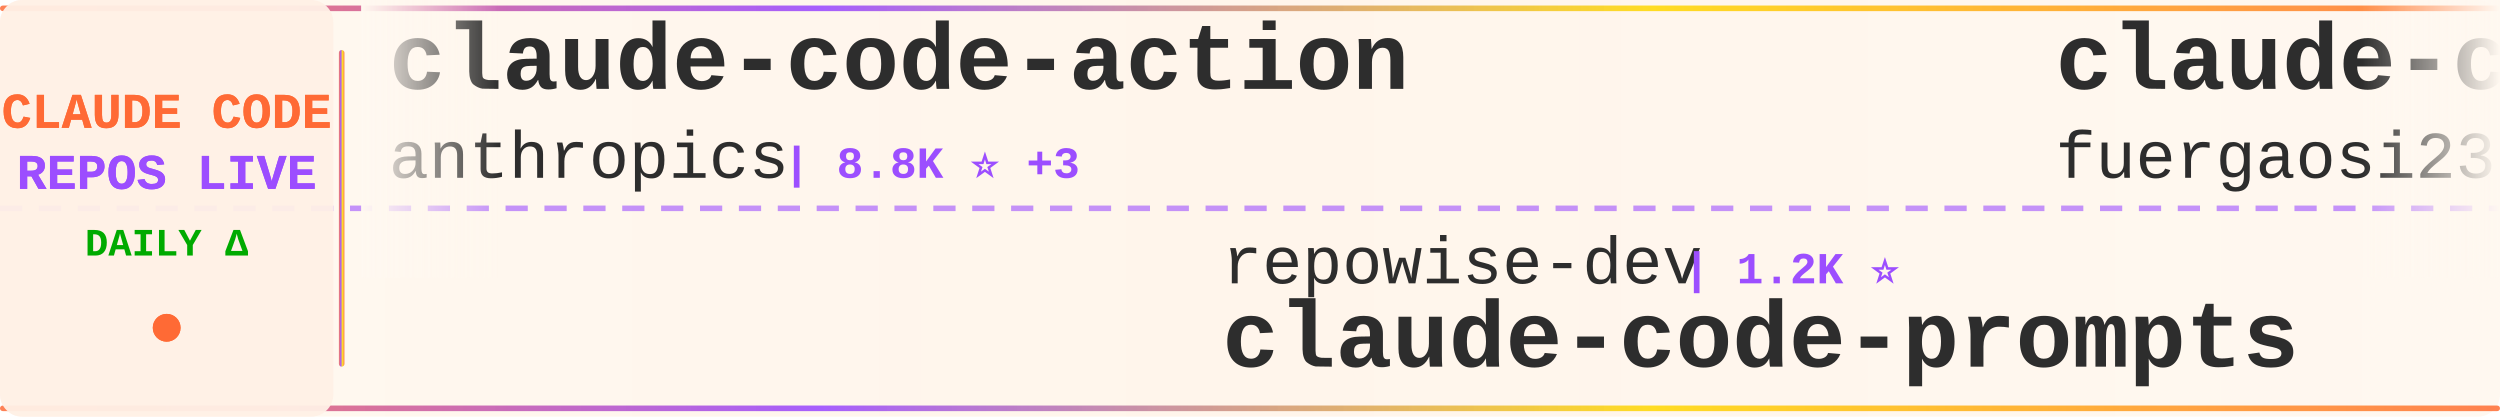
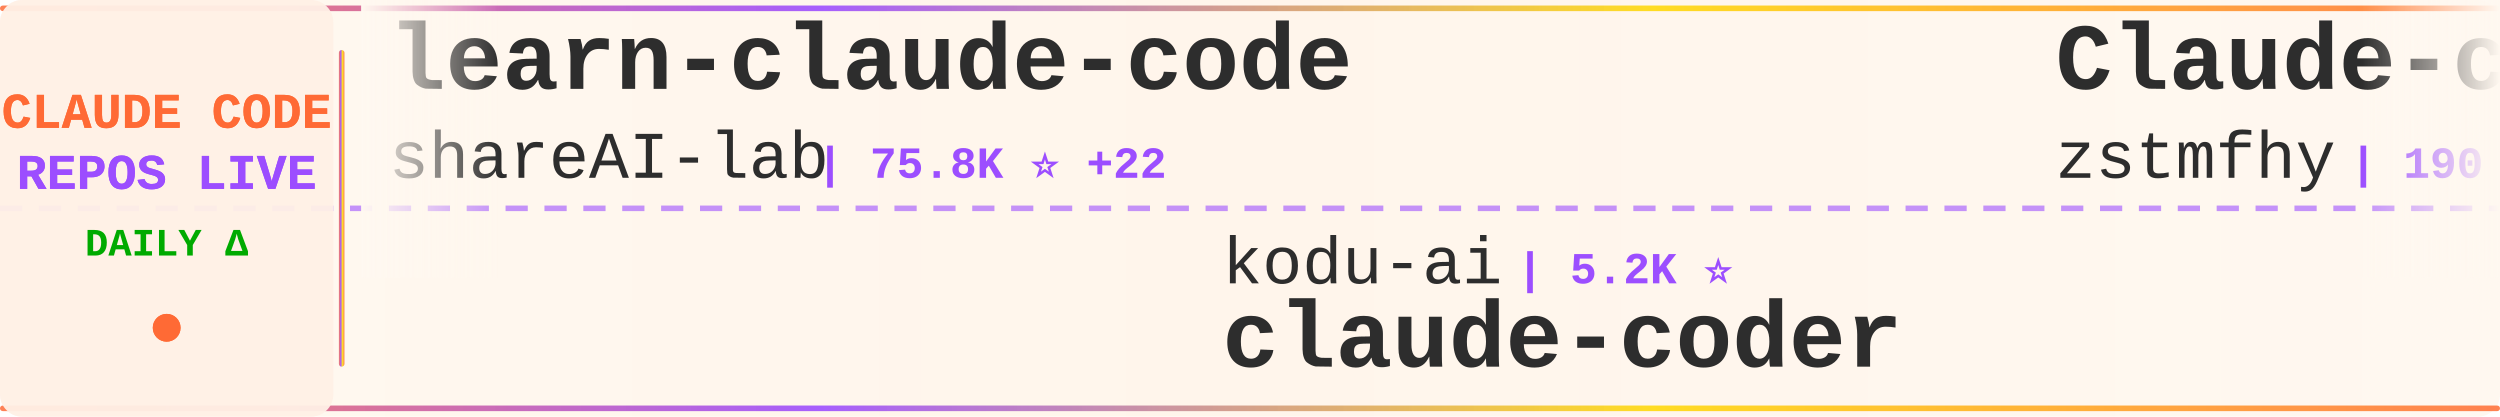
<svg xmlns="http://www.w3.org/2000/svg" width="900" height="150">
  <defs>
    <linearGradient id="tickerBg" x1="0%" y1="0%" x2="100%" y2="0%">
      <stop offset="0%" style="stop-color:#fff8f0;stop-opacity:0.98" />
      <stop offset="50%" style="stop-color:#fff5eb;stop-opacity:1" />
      <stop offset="100%" style="stop-color:#fff8f0;stop-opacity:0.98" />
    </linearGradient>
    <linearGradient id="borderGrad" x1="0%" y1="0%" x2="100%" y2="0%">
      <stop offset="0%" style="stop-color:#FF6B35;stop-opacity:0.85">
        <animate attributeName="stop-opacity" values="0.85;1;0.85" dur="2s" repeatCount="indefinite" />
      </stop>
      <stop offset="33%" style="stop-color:#9C4EFF;stop-opacity:0.9">
        <animate attributeName="stop-opacity" values="0.9;1;0.9" dur="2.2s" repeatCount="indefinite" />
      </stop>
      <stop offset="66%" style="stop-color:#FFD700;stop-opacity:0.85">
        <animate attributeName="stop-opacity" values="0.85;1;0.85" dur="1.8s" repeatCount="indefinite" />
      </stop>
      <stop offset="100%" style="stop-color:#FF6B35;stop-opacity:0.85">
        <animate attributeName="stop-opacity" values="0.85;1;0.85" dur="2s" repeatCount="indefinite" />
      </stop>
    </linearGradient>
    <filter id="textGlow">
      <feGaussianBlur stdDeviation="0.15" result="coloredBlur" />
      <feMerge>
        <feMergeNode in="coloredBlur" />
        <feMergeNode in="SourceGraphic" />
      </feMerge>
    </filter>
    <filter id="metricGlow">
      <feGaussianBlur stdDeviation="0.2" result="coloredBlur" />
      <feMerge>
        <feMergeNode in="coloredBlur" />
        <feMergeNode in="SourceGraphic" />
      </feMerge>
    </filter>
    <linearGradient id="leftFade" x1="0%" y1="0%" x2="100%" y2="0%">
      <stop offset="0%" style="stop-color:#fff8f0;stop-opacity:1" />
      <stop offset="100%" style="stop-color:#fff8f0;stop-opacity:0" />
    </linearGradient>
    <linearGradient id="rightFade" x1="0%" y1="0%" x2="100%" y2="0%">
      <stop offset="0%" style="stop-color:#fff8f0;stop-opacity:0" />
      <stop offset="100%" style="stop-color:#fff8f0;stop-opacity:1" />
    </linearGradient>
  </defs>
  <rect width="900" height="150" fill="url(#tickerBg)" rx="8" />
  <rect x="0" y="2" width="900" height="2" fill="url(#borderGrad)" rx="1" />
  <rect x="0" y="146" width="900" height="2" fill="url(#borderGrad)" rx="1" />
  <line x1="0" y1="75" x2="900" y2="75" stroke="#9C4EFF" stroke-width="2" stroke-dasharray="8 6" opacity="0.6" />
  <rect x="0" y="0" width="120" height="150" fill="#fff0e6" opacity="0.95" rx="8" />
  <text x="60" y="46" font-family="'Courier New', monospace" font-size="18" font-weight="bold" fill="#FF6B35" text-anchor="middle" filter="url(#textGlow)">
    CLAUDE CODE
  </text>
  <text x="60" y="68" font-family="'Courier New', monospace" font-size="18" font-weight="bold" fill="#9C4EFF" text-anchor="middle" filter="url(#textGlow)">
    REPOS LIVE
  </text>
  <text x="60" y="92" font-family="'Courier New', monospace" font-size="14" font-weight="bold" fill="#00aa00" text-anchor="middle">
    DAILY Δ
  </text>
  <circle cx="60" cy="118" r="5" fill="#FF6B35" filter="url(#metricGlow)">
    <animate attributeName="r" values="4;6;4" dur="1.5s" repeatCount="indefinite" />
    <animate attributeName="opacity" values="0.6;1;0.6" dur="1.5s" repeatCount="indefinite" />
  </circle>
  <rect x="122" y="18" width="2" height="114" fill="url(#borderGrad)" rx="1" />
  <clipPath id="tickerClip">
    <rect x="130" y="0" width="770" height="150" />
  </clipPath>
  <g clip-path="url(#tickerClip)">
    <g id="tickerItems">
      <animateTransform attributeName="transform" attributeType="XML" type="translate" from="0 0" to="-3000 0" dur="54s" repeatCount="indefinite" />
      <g transform="translate(0, 0)">
-         <text x="140" y="32" font-family="'Courier New', monospace" font-size="34" font-weight="bold" fill="#2d2d2d">claude-code-action</text>
-         <text x="140" y="64" font-family="'Courier New', monospace" font-size="24" font-weight="normal" fill="#2d2d2d" opacity="1.0">anthropics</text>
-         <text x="282" y="64" font-family="'Courier New', monospace" font-size="16" font-weight="bold" fill="#9C4EFF"> | 8.8K ⭐ +3</text>
+         <text x="140" y="32" font-family="'Courier New', monospace" font-size="34" font-weight="bold" fill="#2d2d2d">learn-claude-code</text>
+         <text x="140" y="64" font-family="'Courier New', monospace" font-size="24" font-weight="normal" fill="#2d2d2d" opacity="1.0">shareAI-lab</text>
+         <text x="294" y="64" font-family="'Courier New', monospace" font-size="16" font-weight="bold" fill="#9C4EFF"> | 75.8K ⭐ +22</text>
      </g>
      <g transform="translate(300, 0)">
-         <text x="140" y="102" font-family="'Courier New', monospace" font-size="24" font-weight="normal" fill="#2d2d2d" opacity="1.0">repowise-dev</text>
-         <text x="306" y="102" font-family="'Courier New', monospace" font-size="16" font-weight="bold" fill="#9C4EFF"> | 1.2K ⭐</text>
-         <text x="140" y="132" font-family="'Courier New', monospace" font-size="34" font-weight="bold" fill="#2d2d2d">claude-code-prompts</text>
+         <text x="140" y="102" font-family="'Courier New', monospace" font-size="24" font-weight="normal" fill="#2d2d2d" opacity="1.0">kodu-ai</text>
+         <text x="246" y="102" font-family="'Courier New', monospace" font-size="16" font-weight="bold" fill="#9C4EFF"> | 5.2K ⭐</text>
+         <text x="140" y="132" font-family="'Courier New', monospace" font-size="34" font-weight="bold" fill="#2d2d2d">claude-coder</text>
      </g>
      <g transform="translate(600, 0)">
-         <text x="140" y="32" font-family="'Courier New', monospace" font-size="34" font-weight="bold" fill="#2d2d2d">claude-code-proxy</text>
-         <text x="140" y="64" font-family="'Courier New', monospace" font-size="24" font-weight="normal" fill="#2d2d2d" opacity="1.0">fuergaosi233</text>
-         <text x="306" y="64" font-family="'Courier New', monospace" font-size="16" font-weight="bold" fill="#9C4EFF"> | 2.8K ⭐ +1</text>
+         <text x="140" y="32" font-family="'Courier New', monospace" font-size="34" font-weight="bold" fill="#2d2d2d">Claude-code</text>
+         <text x="140" y="64" font-family="'Courier New', monospace" font-size="24" font-weight="normal" fill="#2d2d2d" opacity="1.0">zstmfhy</text>
+         <text x="246" y="64" font-family="'Courier New', monospace" font-size="16" font-weight="bold" fill="#9C4EFF"> | 190 ⭐</text>
      </g>
      <g transform="translate(900, 0)">
-         <text x="140" y="102" font-family="'Courier New', monospace" font-size="24" font-weight="normal" fill="#2d2d2d" opacity="1.0">pedrohcgs</text>
-         <text x="270" y="102" font-family="'Courier New', monospace" font-size="16" font-weight="bold" fill="#9C4EFF"> | 1.5K ⭐</text>
-         <text x="140" y="132" font-family="'Courier New', monospace" font-size="34" font-weight="bold" fill="#2d2d2d">claude-code-my-workflow</text>
+         <text x="140" y="102" font-family="'Courier New', monospace" font-size="24" font-weight="normal" fill="#2d2d2d" opacity="1.0">codeaashu</text>
+         <text x="270" y="102" font-family="'Courier New', monospace" font-size="16" font-weight="bold" fill="#9C4EFF"> | 3.3K ⭐ +2</text>
+         <text x="140" y="132" font-family="'Courier New', monospace" font-size="34" font-weight="bold" fill="#2d2d2d">claude-code</text>
      </g>
      <g transform="translate(1200, 0)">
-         <text x="140" y="32" font-family="'Courier New', monospace" font-size="34" font-weight="bold" fill="#2d2d2d">free-claude-code</text>
-         <text x="140" y="64" font-family="'Courier New', monospace" font-size="24" font-weight="normal" fill="#2d2d2d" opacity="1.0">Alishahryar1</text>
-         <text x="306" y="64" font-family="'Courier New', monospace" font-size="16" font-weight="bold" fill="#9C4EFF"> | 52.1K ⭐ +165</text>
+         <text x="140" y="32" font-family="'Courier New', monospace" font-size="34" font-weight="bold" fill="#2d2d2d">claude-code</text>
+         <text x="140" y="64" font-family="'Courier New', monospace" font-size="24" font-weight="normal" fill="#2d2d2d" opacity="1.0">lowcortisolprogrammer</text>
+         <text x="414" y="64" font-family="'Courier New', monospace" font-size="16" font-weight="bold" fill="#9C4EFF"> | 171 ⭐</text>
      </g>
      <g transform="translate(1500, 0)">
-         <text x="140" y="102" font-family="'Courier New', monospace" font-size="24" font-weight="normal" fill="#2d2d2d" opacity="1.0">zebbern</text>
-         <text x="246" y="102" font-family="'Courier New', monospace" font-size="16" font-weight="bold" fill="#9C4EFF"> | 4.6K ⭐</text>
-         <text x="140" y="132" font-family="'Courier New', monospace" font-size="34" font-weight="bold" fill="#2d2d2d">claude-code-guide</text>
+         <text x="140" y="102" font-family="'Courier New', monospace" font-size="24" font-weight="normal" fill="#2d2d2d" opacity="1.0">ding113</text>
+         <text x="246" y="102" font-family="'Courier New', monospace" font-size="16" font-weight="bold" fill="#9C4EFF"> | 3.3K ⭐ +2</text>
+         <text x="140" y="132" font-family="'Courier New', monospace" font-size="34" font-weight="bold" fill="#2d2d2d">claude-code-hub</text>
      </g>
      <g transform="translate(1800, 0)">
-         <text x="140" y="32" font-family="'Courier New', monospace" font-size="34" font-weight="bold" fill="#2d2d2d">claude-code</text>
-         <text x="140" y="64" font-family="'Courier New', monospace" font-size="24" font-weight="normal" fill="#2d2d2d" opacity="1.0">tanbiralam</text>
-         <text x="282" y="64" font-family="'Courier New', monospace" font-size="16" font-weight="bold" fill="#9C4EFF"> | 2.2K ⭐ +3</text>
+         <text x="140" y="32" font-family="'Courier New', monospace" font-size="34" font-weight="bold" fill="#2d2d2d">claude-code-sourcemap</text>
+         <text x="140" y="64" font-family="'Courier New', monospace" font-size="24" font-weight="normal" fill="#2d2d2d" opacity="1.0">ChinaSiro</text>
+         <text x="270" y="64" font-family="'Courier New', monospace" font-size="16" font-weight="bold" fill="#9C4EFF"> | 9.6K ⭐ +1</text>
      </g>
      <g transform="translate(2100, 0)">
-         <text x="140" y="102" font-family="'Courier New', monospace" font-size="24" font-weight="normal" fill="#2d2d2d" opacity="1.0">jarmuine</text>
-         <text x="258" y="102" font-family="'Courier New', monospace" font-size="16" font-weight="bold" fill="#9C4EFF"> | 2.3K ⭐ +2</text>
+         <text x="140" y="102" font-family="'Courier New', monospace" font-size="24" font-weight="normal" fill="#2d2d2d" opacity="1.0">diet103</text>
+         <text x="246" y="102" font-family="'Courier New', monospace" font-size="16" font-weight="bold" fill="#9C4EFF"> | 10.0K ⭐ +2</text>
+         <text x="140" y="132" font-family="'Courier New', monospace" font-size="34" font-weight="bold" fill="#2d2d2d">claude-code-infrastructu...</text>
+       </g>
+       <g transform="translate(2400, 0)">
+         <text x="140" y="32" font-family="'Courier New', monospace" font-size="34" font-weight="bold" fill="#2d2d2d">Claude-Code</text>
+         <text x="140" y="64" font-family="'Courier New', monospace" font-size="24" font-weight="normal" fill="#2d2d2d" opacity="1.0">OrcaWhisper</text>
+         <text x="294" y="64" font-family="'Courier New', monospace" font-size="16" font-weight="bold" fill="#9C4EFF"> | 92 ⭐</text>
+       </g>
+       <g transform="translate(2700, 0)">
+         <text x="140" y="102" font-family="'Courier New', monospace" font-size="24" font-weight="normal" fill="#2d2d2d" opacity="1.0">isboyjc</text>
+         <text x="246" y="102" font-family="'Courier New', monospace" font-size="16" font-weight="bold" fill="#9C4EFF"> | 162 ⭐</text>
        <text x="140" y="132" font-family="'Courier New', monospace" font-size="34" font-weight="bold" fill="#2d2d2d">claude-code</text>
      </g>
-       <g transform="translate(2400, 0)">
-         <text x="140" y="32" font-family="'Courier New', monospace" font-size="34" font-weight="bold" fill="#2d2d2d">Claude-Code-Game-Studios</text>
-         <text x="140" y="64" font-family="'Courier New', monospace" font-size="24" font-weight="normal" fill="#2d2d2d" opacity="1.0">Donchitos</text>
-         <text x="270" y="64" font-family="'Courier New', monospace" font-size="16" font-weight="bold" fill="#9C4EFF"> | 24.7K ⭐ +7</text>
-       </g>
-       <g transform="translate(2700, 0)">
-         <text x="140" y="102" font-family="'Courier New', monospace" font-size="24" font-weight="normal" fill="#2d2d2d" opacity="1.0">shareAI-lab</text>
-         <text x="294" y="102" font-family="'Courier New', monospace" font-size="16" font-weight="bold" fill="#9C4EFF"> | 75.7K ⭐ +46</text>
-         <text x="140" y="132" font-family="'Courier New', monospace" font-size="34" font-weight="bold" fill="#2d2d2d">learn-claude-code</text>
-       </g>
      <g transform="translate(3000, 0)">
-         <text x="140" y="32" font-family="'Courier New', monospace" font-size="34" font-weight="bold" fill="#2d2d2d">claude-code-action</text>
-         <text x="140" y="64" font-family="'Courier New', monospace" font-size="24" font-weight="normal" fill="#2d2d2d" opacity="1.0">anthropics</text>
-         <text x="282" y="64" font-family="'Courier New', monospace" font-size="16" font-weight="bold" fill="#9C4EFF"> | 8.8K ⭐ +3</text>
+         <text x="140" y="32" font-family="'Courier New', monospace" font-size="34" font-weight="bold" fill="#2d2d2d">learn-claude-code</text>
+         <text x="140" y="64" font-family="'Courier New', monospace" font-size="24" font-weight="normal" fill="#2d2d2d" opacity="1.0">shareAI-lab</text>
+         <text x="294" y="64" font-family="'Courier New', monospace" font-size="16" font-weight="bold" fill="#9C4EFF"> | 75.8K ⭐ +22</text>
      </g>
      <g transform="translate(3300, 0)">
-         <text x="140" y="102" font-family="'Courier New', monospace" font-size="24" font-weight="normal" fill="#2d2d2d" opacity="1.0">repowise-dev</text>
-         <text x="306" y="102" font-family="'Courier New', monospace" font-size="16" font-weight="bold" fill="#9C4EFF"> | 1.2K ⭐</text>
-         <text x="140" y="132" font-family="'Courier New', monospace" font-size="34" font-weight="bold" fill="#2d2d2d">claude-code-prompts</text>
+         <text x="140" y="102" font-family="'Courier New', monospace" font-size="24" font-weight="normal" fill="#2d2d2d" opacity="1.0">kodu-ai</text>
+         <text x="246" y="102" font-family="'Courier New', monospace" font-size="16" font-weight="bold" fill="#9C4EFF"> | 5.2K ⭐</text>
+         <text x="140" y="132" font-family="'Courier New', monospace" font-size="34" font-weight="bold" fill="#2d2d2d">claude-coder</text>
      </g>
      <g transform="translate(3600, 0)">
-         <text x="140" y="32" font-family="'Courier New', monospace" font-size="34" font-weight="bold" fill="#2d2d2d">claude-code-proxy</text>
-         <text x="140" y="64" font-family="'Courier New', monospace" font-size="24" font-weight="normal" fill="#2d2d2d" opacity="1.0">fuergaosi233</text>
-         <text x="306" y="64" font-family="'Courier New', monospace" font-size="16" font-weight="bold" fill="#9C4EFF"> | 2.8K ⭐ +1</text>
+         <text x="140" y="32" font-family="'Courier New', monospace" font-size="34" font-weight="bold" fill="#2d2d2d">Claude-code</text>
+         <text x="140" y="64" font-family="'Courier New', monospace" font-size="24" font-weight="normal" fill="#2d2d2d" opacity="1.0">zstmfhy</text>
+         <text x="246" y="64" font-family="'Courier New', monospace" font-size="16" font-weight="bold" fill="#9C4EFF"> | 190 ⭐</text>
      </g>
      <g transform="translate(3900, 0)">
-         <text x="140" y="102" font-family="'Courier New', monospace" font-size="24" font-weight="normal" fill="#2d2d2d" opacity="1.0">pedrohcgs</text>
-         <text x="270" y="102" font-family="'Courier New', monospace" font-size="16" font-weight="bold" fill="#9C4EFF"> | 1.5K ⭐</text>
-         <text x="140" y="132" font-family="'Courier New', monospace" font-size="34" font-weight="bold" fill="#2d2d2d">claude-code-my-workflow</text>
+         <text x="140" y="102" font-family="'Courier New', monospace" font-size="24" font-weight="normal" fill="#2d2d2d" opacity="1.0">codeaashu</text>
+         <text x="270" y="102" font-family="'Courier New', monospace" font-size="16" font-weight="bold" fill="#9C4EFF"> | 3.3K ⭐ +2</text>
+         <text x="140" y="132" font-family="'Courier New', monospace" font-size="34" font-weight="bold" fill="#2d2d2d">claude-code</text>
      </g>
    </g>
  </g>
  <rect x="130" y="0" width="50" height="100" fill="url(#leftFade)" />
  <rect x="850" y="0" width="50" height="100" fill="url(#rightFade)" />
</svg>
